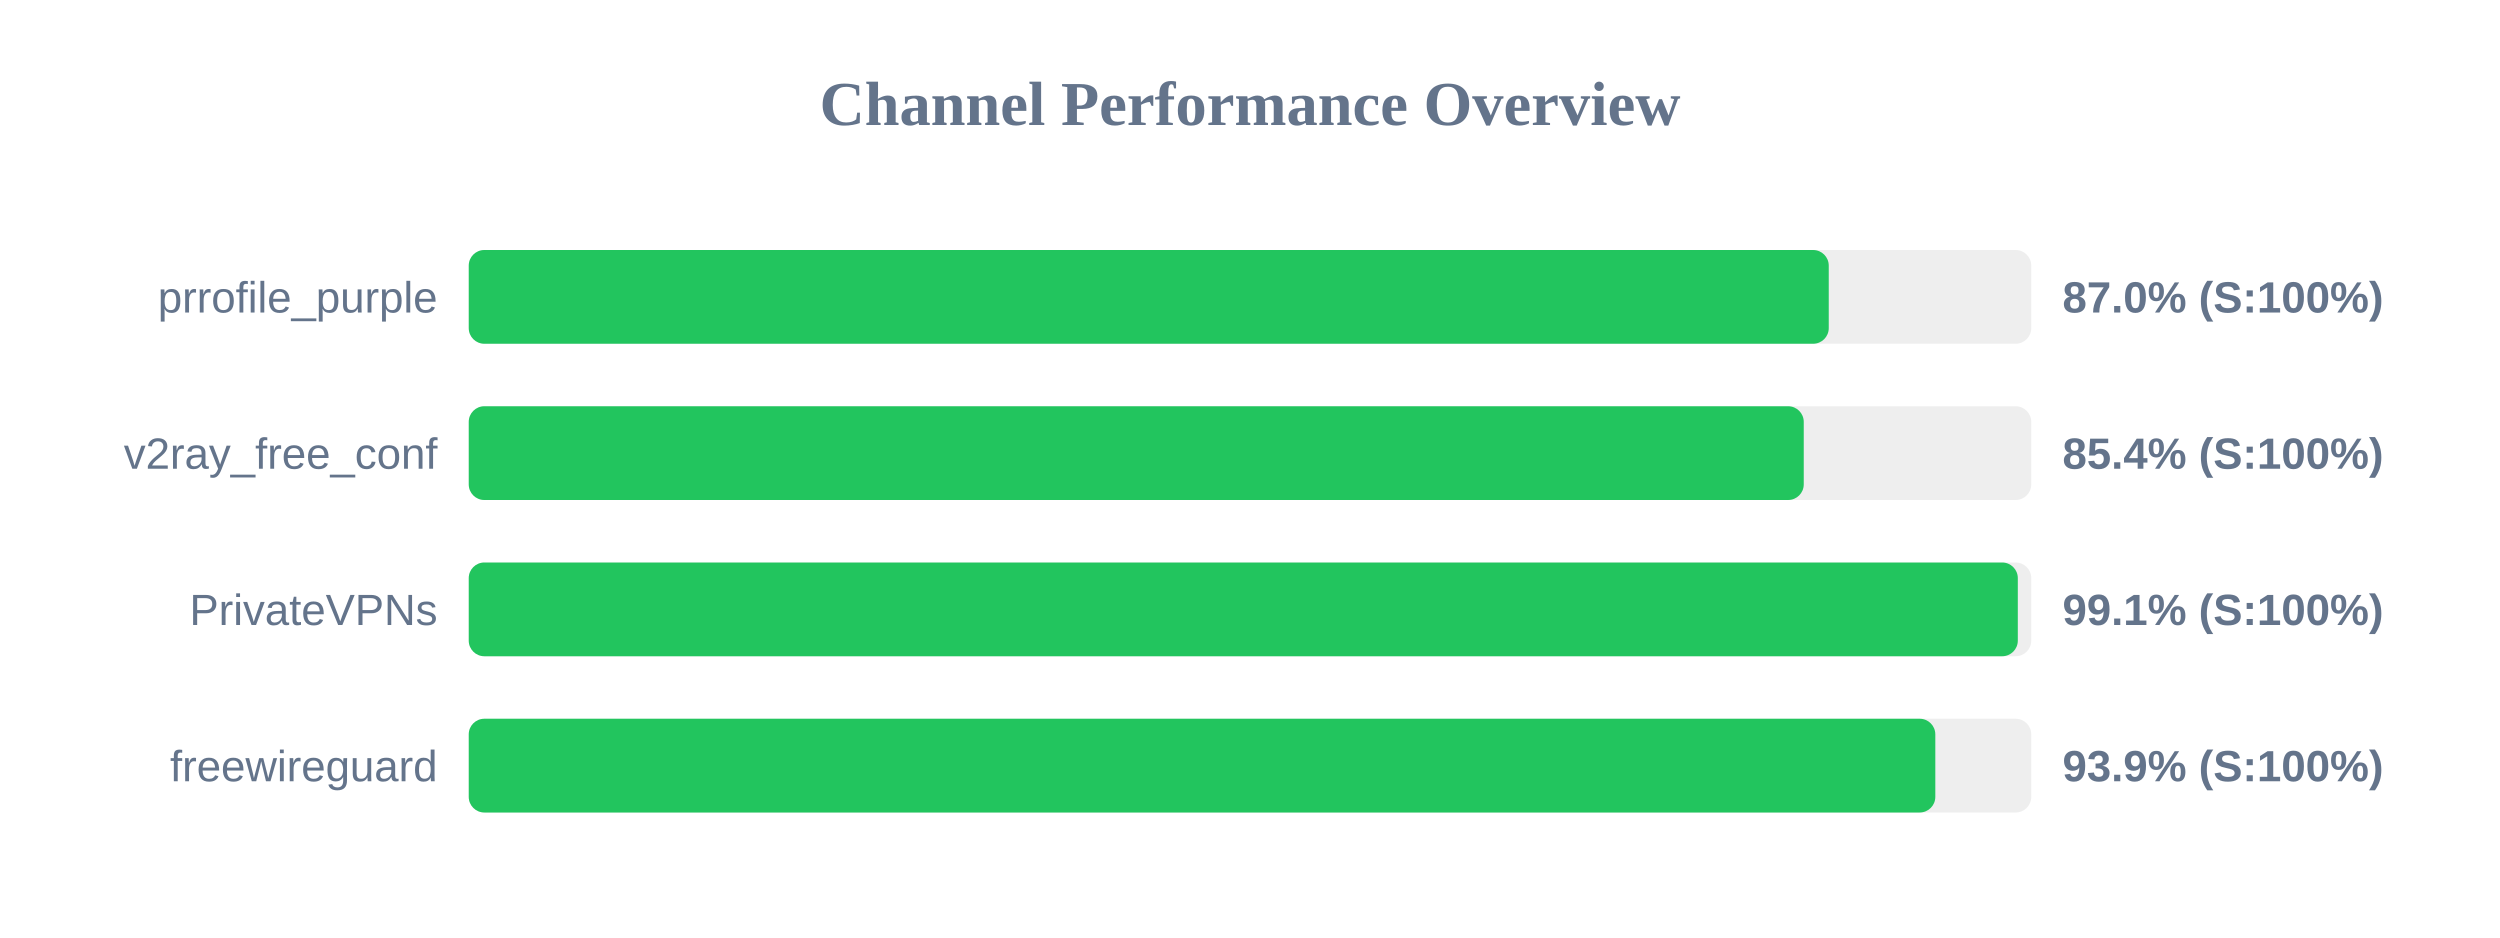
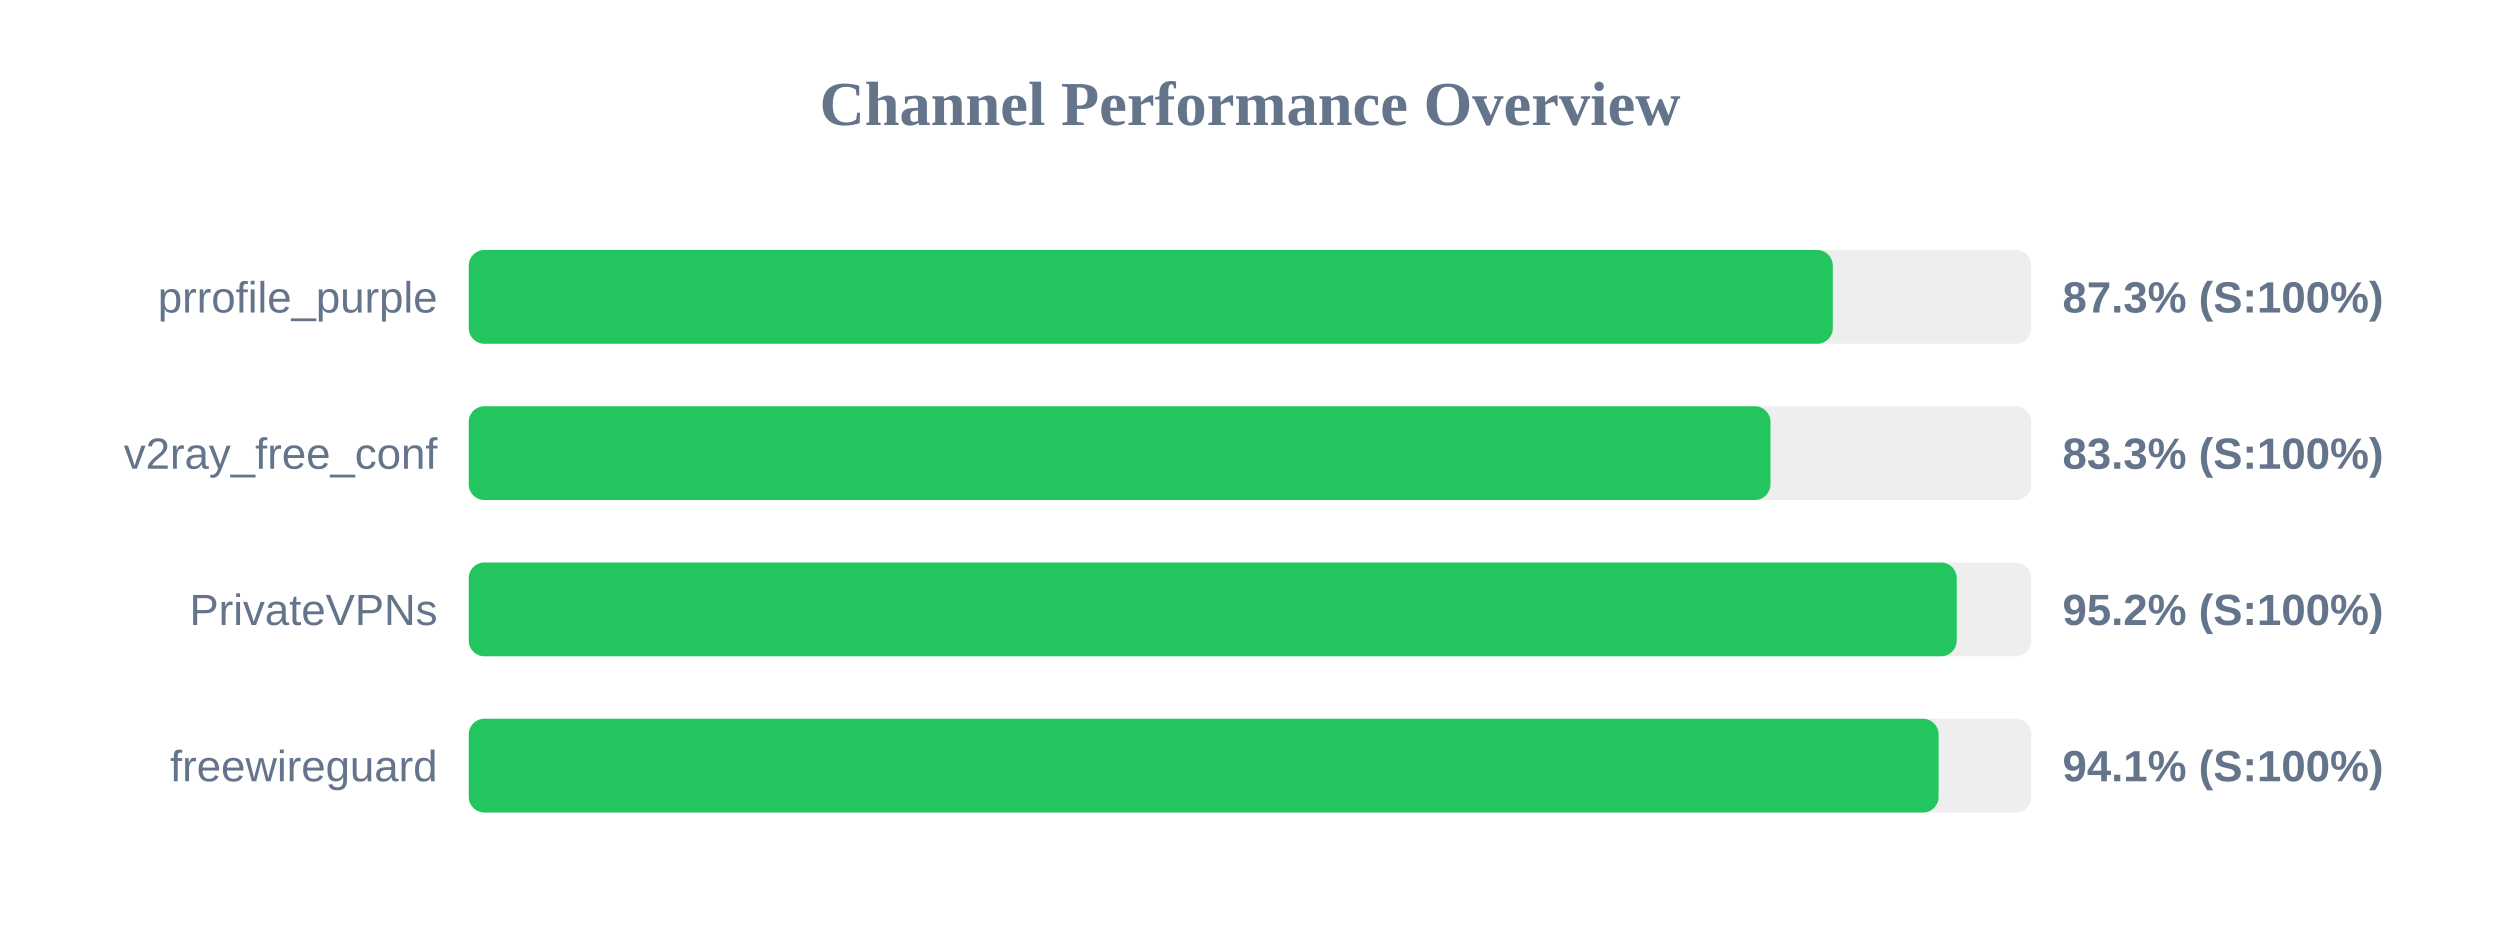
<svg xmlns="http://www.w3.org/2000/svg" width="800" height="300" version="1.1">
  <style>
        .row { font: 14px Arial; fill: #64748b; }
        .score { font: bold 14px Arial; fill: #64748b; }
    </style>
  <text x="400" y="40" text-anchor="middle" font-size="20px" font-weight="bold" fill="#64748b">Channel Performance Overview</text>
  <rect x="150" y="80" width="500" height="30" fill="#eee" rx="5" />
-   <rect x="150" y="80" width="435.2" height="30" fill="#22c55e" rx="5" />
+   <rect x="150" y="80" width="436.5" height="30" fill="#22c55e" rx="5" />
  <text x="140" y="100" text-anchor="end" class="row">prrofile_purple</text>
-   <text x="660" y="100" text-anchor="start" class="score">87.0% (S:100%)</text>
+   <text x="660" y="100" text-anchor="start" class="score">87.3% (S:100%)</text>
  <rect x="150" y="130" width="500" height="30" fill="#eee" rx="5" />
-   <rect x="150" y="130" width="427.2" height="30" fill="#22c55e" rx="5" />
+   <rect x="150" y="130" width="416.55" height="30" fill="#22c55e" rx="5" />
  <text x="140" y="150" text-anchor="end" class="row">v2ray_free_conf</text>
-   <text x="660" y="150" text-anchor="start" class="score">85.4% (S:100%)</text>
+   <text x="660" y="150" text-anchor="start" class="score">83.3% (S:100%)</text>
  <rect x="150" y="180" width="500" height="30" fill="#eee" rx="5" />
-   <rect x="150" y="180" width="495.7" height="30" fill="#22c55e" rx="5" />
+   <rect x="150" y="180" width="476.15" height="30" fill="#22c55e" rx="5" />
  <text x="140" y="200" text-anchor="end" class="row">PrivateVPNs</text>
-   <text x="660" y="200" text-anchor="start" class="score">99.1% (S:100%)</text>
+   <text x="660" y="200" text-anchor="start" class="score">95.2% (S:100%)</text>
  <rect x="150" y="230" width="500" height="30" fill="#eee" rx="5" />
-   <rect x="150" y="230" width="469.3" height="30" fill="#22c55e" rx="5" />
+   <rect x="150" y="230" width="470.35" height="30" fill="#22c55e" rx="5" />
  <text x="140" y="250" text-anchor="end" class="row">freewireguard</text>
-   <text x="660" y="250" text-anchor="start" class="score">93.9% (S:100%)</text>
+   <text x="660" y="250" text-anchor="start" class="score">94.1% (S:100%)</text>
</svg>
